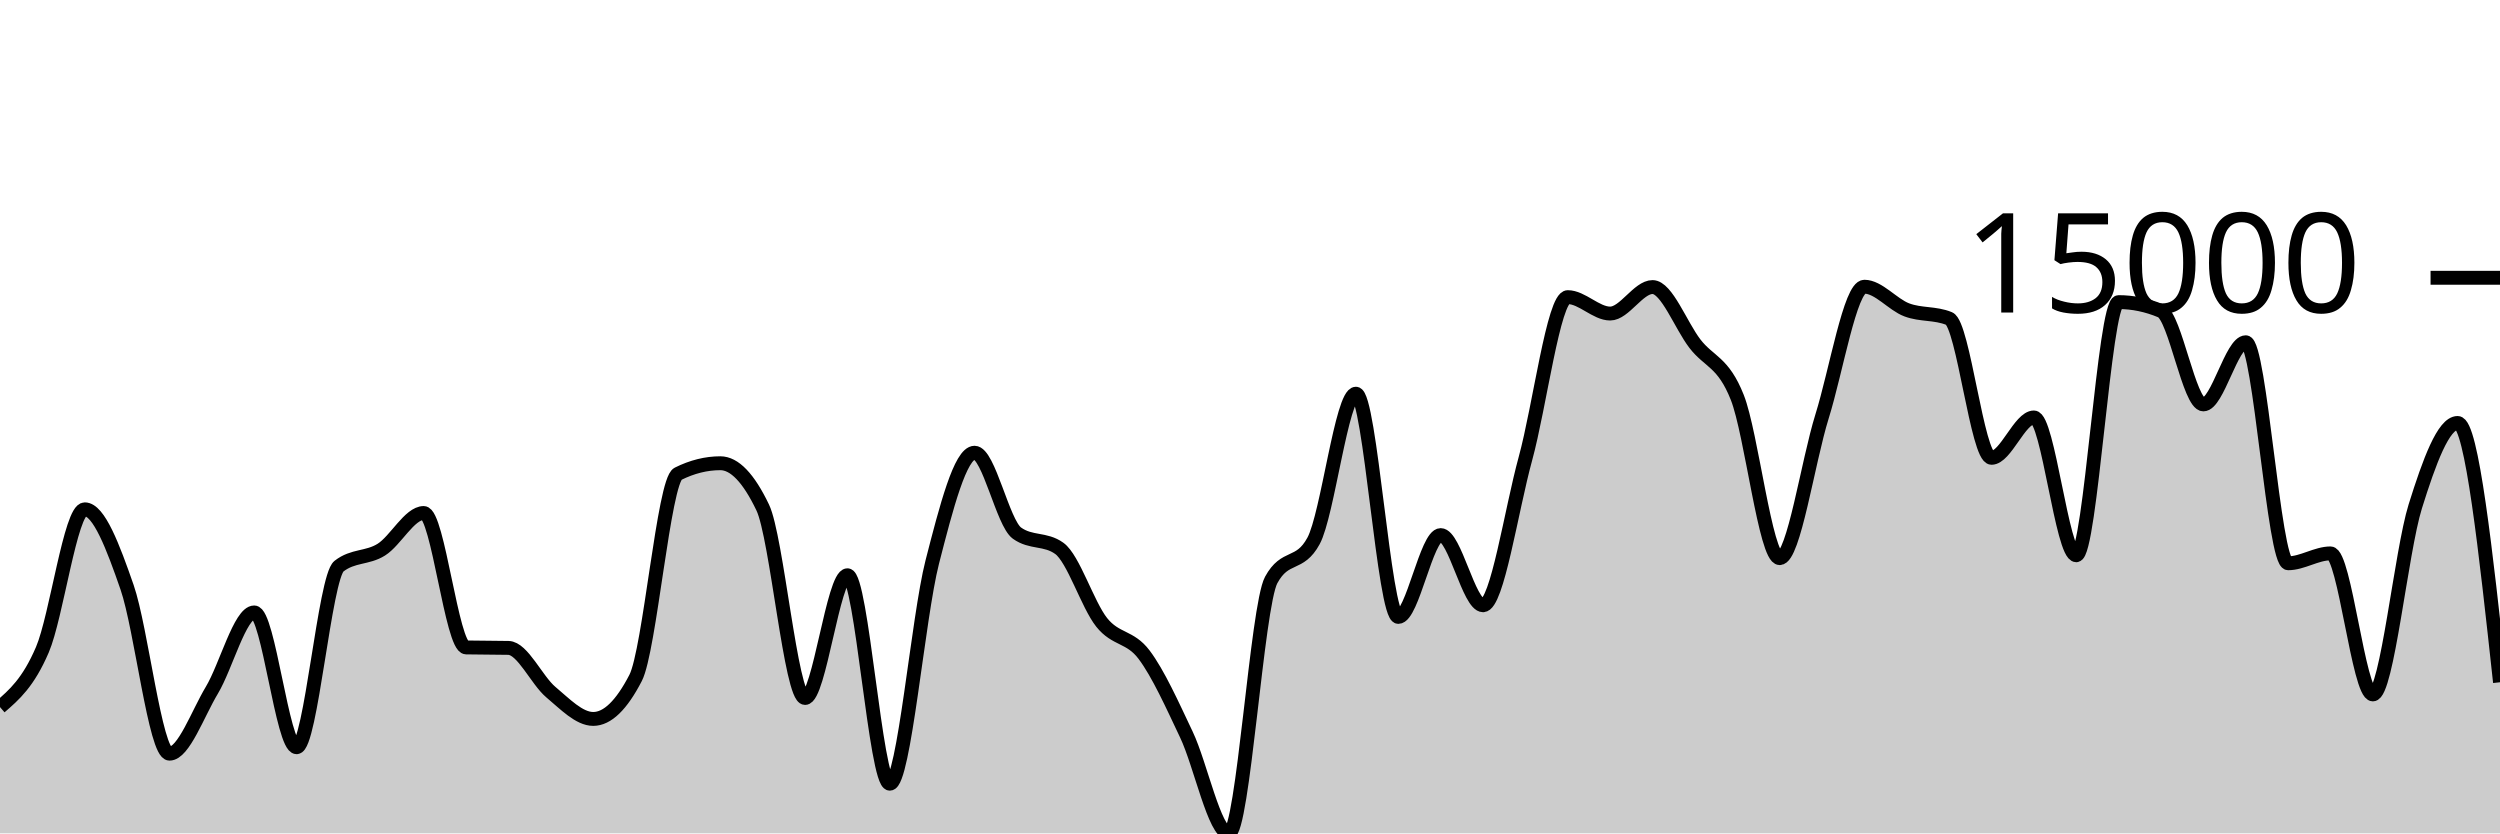
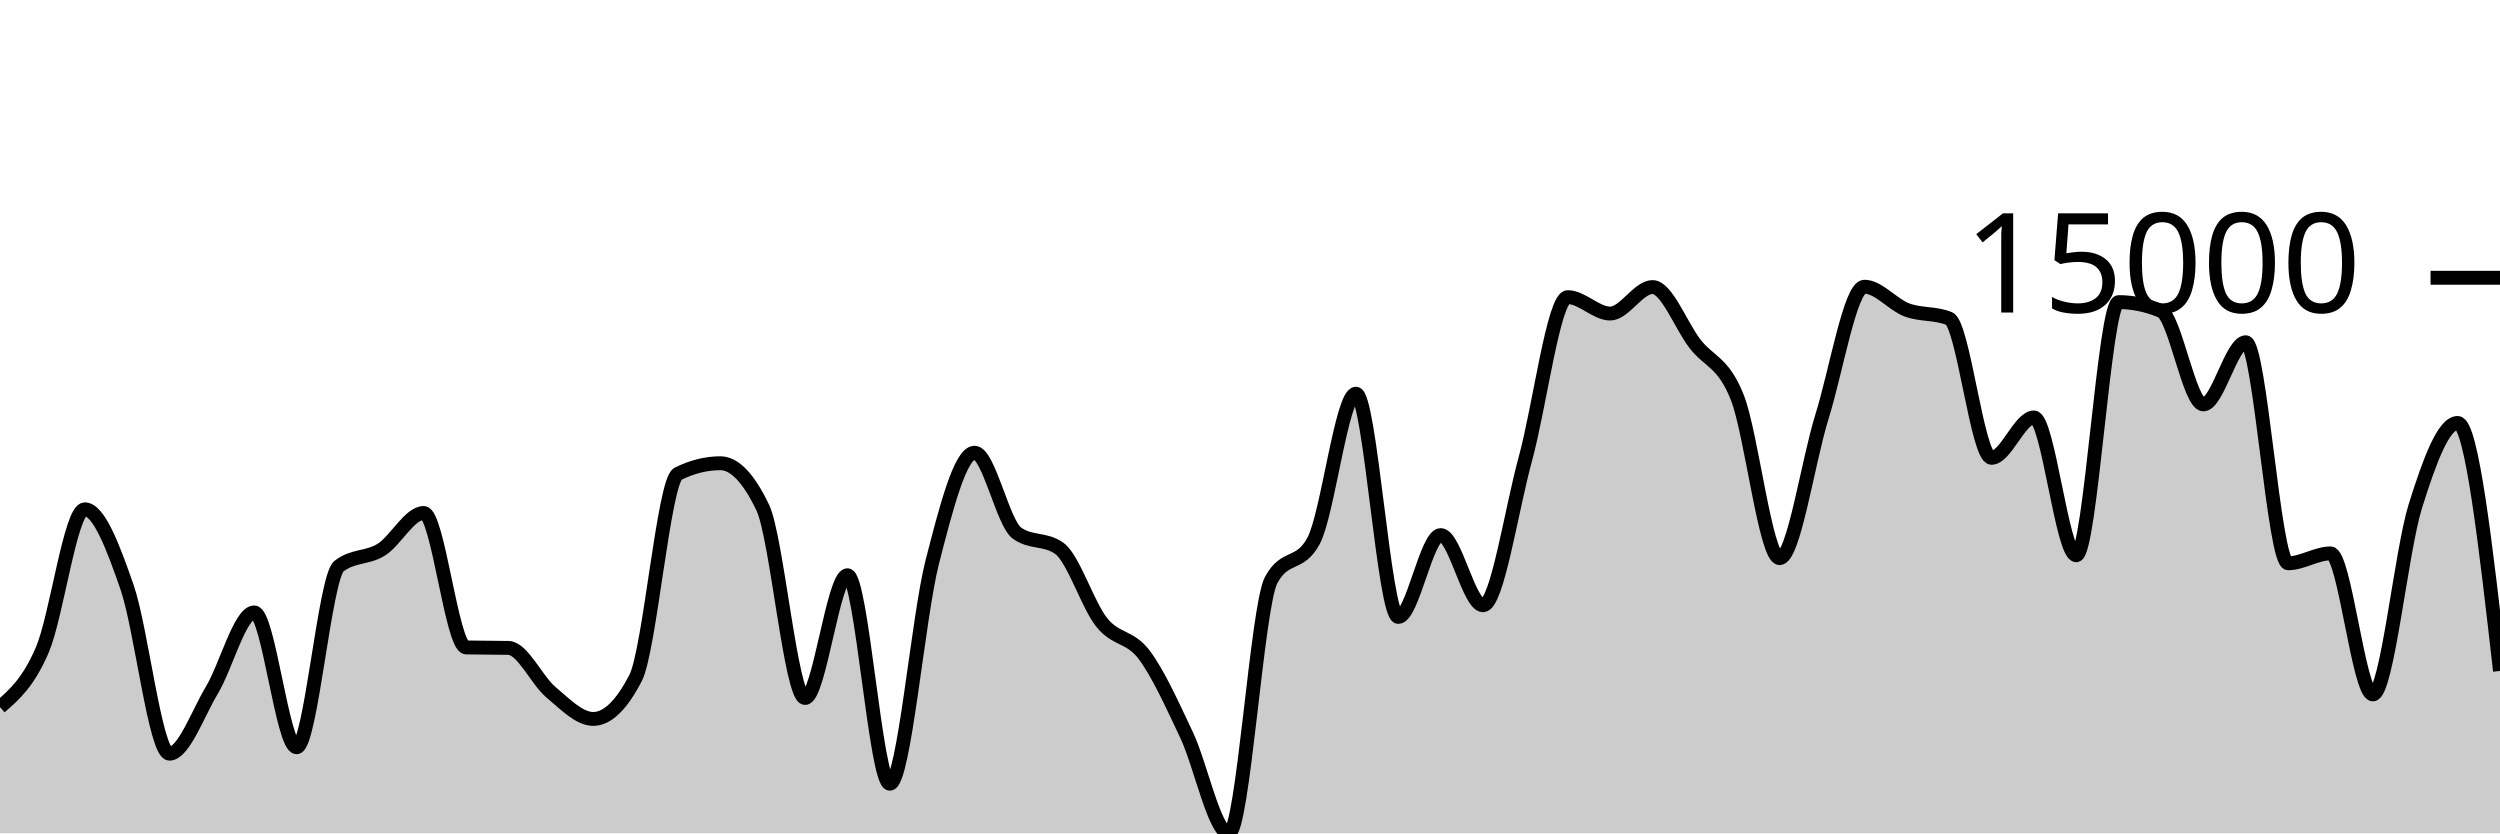
<svg xmlns="http://www.w3.org/2000/svg" viewBox="0 0 180 60">
  <g transform="translate(0,20)">
-     <path class="area" fill="rgba(0, 0, 0, 0.2)" d="M0,30.909C1.017,30.031,2.034,29.153,3.051,26.78C4.068,24.407,5.085,16.671,6.102,16.671C7.119,16.671,8.136,19.361,9.153,22.293C10.169,25.226,11.186,34.264,12.203,34.264C13.22,34.264,14.237,31.389,15.254,29.694C16.271,28,17.288,24.095,18.305,24.095C19.322,24.095,20.339,33.801,21.356,33.801C22.373,33.801,23.39,21.558,24.407,20.764C25.424,19.97,26.441,20.212,27.458,19.573C28.475,18.935,29.492,16.936,30.508,16.936C31.525,16.936,32.542,26.593,33.559,26.615C34.576,26.638,35.593,26.626,36.61,26.649C37.627,26.671,38.644,28.98,39.661,29.833C40.678,30.685,41.695,31.763,42.712,31.763C43.729,31.763,44.746,30.779,45.763,28.811C46.78,26.842,47.797,14.621,48.814,14.114C49.831,13.607,50.847,13.353,51.864,13.353C52.881,13.353,53.898,14.415,54.915,16.538C55.932,18.661,56.949,30.255,57.966,30.255C58.983,30.255,60,21.418,61.017,21.418C62.034,21.418,63.051,36.427,64.068,36.427C65.085,36.427,66.102,24.454,67.119,20.482C68.136,16.51,69.153,12.596,70.169,12.596C71.186,12.596,72.203,17.65,73.22,18.384C74.237,19.117,75.254,18.75,76.271,19.484C77.288,20.217,78.305,23.536,79.322,24.812C80.339,26.087,81.356,25.788,82.373,27.136C83.39,28.484,84.407,30.754,85.424,32.898C86.441,35.042,87.458,40,88.475,40C89.492,40,90.508,23.638,91.525,21.76C92.542,19.882,93.559,20.821,94.576,18.943C95.593,17.064,96.61,8.346,97.627,8.346C98.644,8.346,99.661,24.419,100.678,24.419C101.695,24.419,102.712,18.526,103.729,18.526C104.746,18.526,105.763,23.579,106.78,23.579C107.797,23.579,108.814,16.719,109.831,13.021C110.847,9.324,111.864,1.394,112.881,1.394C113.898,1.394,114.915,2.576,115.932,2.576C116.949,2.576,117.966,0.668,118.983,0.668C120,0.668,121.017,3.421,122.034,4.745C123.051,6.069,124.068,6.041,125.085,8.615C126.102,11.188,127.119,20.185,128.136,20.185C129.153,20.185,130.169,13.242,131.186,9.985C132.203,6.728,133.22,0.644,134.237,0.644C135.254,0.644,136.271,1.929,137.288,2.311C138.305,2.694,139.322,2.52,140.339,2.936C141.356,3.353,142.373,12.963,143.39,12.963C144.407,12.963,145.424,10.056,146.441,10.056C147.458,10.056,148.475,19.979,149.492,19.979C150.508,19.979,151.525,1.752,152.542,1.752C153.559,1.752,154.576,1.963,155.593,2.387C156.61,2.81,157.627,9.117,158.644,9.117C159.661,9.117,160.678,4.642,161.695,4.642C162.712,4.642,163.729,20.555,164.746,20.555C165.763,20.555,166.78,19.844,167.797,19.844C168.814,19.844,169.831,29.999,170.847,29.999C171.864,29.999,172.881,19.724,173.898,16.466C174.915,13.209,175.932,10.453,176.949,10.453C177.966,10.453,178.983,19.788,180,29.123L180,40C178.983,40,177.966,40,176.949,40C175.932,40,174.915,40,173.898,40C172.881,40,171.864,40,170.847,40C169.831,40,168.814,40,167.797,40C166.78,40,165.763,40,164.746,40C163.729,40,162.712,40,161.695,40C160.678,40,159.661,40,158.644,40C157.627,40,156.61,40,155.593,40C154.576,40,153.559,40,152.542,40C151.525,40,150.508,40,149.492,40C148.475,40,147.458,40,146.441,40C145.424,40,144.407,40,143.39,40C142.373,40,141.356,40,140.339,40C139.322,40,138.305,40,137.288,40C136.271,40,135.254,40,134.237,40C133.22,40,132.203,40,131.186,40C130.169,40,129.153,40,128.136,40C127.119,40,126.102,40,125.085,40C124.068,40,123.051,40,122.034,40C121.017,40,120,40,118.983,40C117.966,40,116.949,40,115.932,40C114.915,40,113.898,40,112.881,40C111.864,40,110.847,40,109.831,40C108.814,40,107.797,40,106.78,40C105.763,40,104.746,40,103.729,40C102.712,40,101.695,40,100.678,40C99.661,40,98.644,40,97.627,40C96.61,40,95.593,40,94.576,40C93.559,40,92.542,40,91.525,40C90.508,40,89.492,40,88.475,40C87.458,40,86.441,40,85.424,40C84.407,40,83.39,40,82.373,40C81.356,40,80.339,40,79.322,40C78.305,40,77.288,40,76.271,40C75.254,40,74.237,40,73.22,40C72.203,40,71.186,40,70.169,40C69.153,40,68.136,40,67.119,40C66.102,40,65.085,40,64.068,40C63.051,40,62.034,40,61.017,40C60,40,58.983,40,57.966,40C56.949,40,55.932,40,54.915,40C53.898,40,52.881,40,51.864,40C50.847,40,49.831,40,48.814,40C47.797,40,46.78,40,45.763,40C44.746,40,43.729,40,42.712,40C41.695,40,40.678,40,39.661,40C38.644,40,37.627,40,36.61,40C35.593,40,34.576,40,33.559,40C32.542,40,31.525,40,30.508,40C29.492,40,28.475,40,27.458,40C26.441,40,25.424,40,24.407,40C23.39,40,22.373,40,21.356,40C20.339,40,19.322,40,18.305,40C17.288,40,16.271,40,15.254,40C14.237,40,13.22,40,12.203,40C11.186,40,10.169,40,9.153,40C8.136,40,7.119,40,6.102,40C5.085,40,4.068,40,3.051,40C2.034,40,1.017,40,0,40Z" />
-     <path class="line" stroke="black" fill="none" d="M0,30.909C1.017,30.031,2.034,29.153,3.051,26.78C4.068,24.407,5.085,16.671,6.102,16.671C7.119,16.671,8.136,19.361,9.153,22.293C10.169,25.226,11.186,34.264,12.203,34.264C13.22,34.264,14.237,31.389,15.254,29.694C16.271,28,17.288,24.095,18.305,24.095C19.322,24.095,20.339,33.801,21.356,33.801C22.373,33.801,23.39,21.558,24.407,20.764C25.424,19.97,26.441,20.212,27.458,19.573C28.475,18.935,29.492,16.936,30.508,16.936C31.525,16.936,32.542,26.593,33.559,26.615C34.576,26.638,35.593,26.626,36.61,26.649C37.627,26.671,38.644,28.98,39.661,29.833C40.678,30.685,41.695,31.763,42.712,31.763C43.729,31.763,44.746,30.779,45.763,28.811C46.78,26.842,47.797,14.621,48.814,14.114C49.831,13.607,50.847,13.353,51.864,13.353C52.881,13.353,53.898,14.415,54.915,16.538C55.932,18.661,56.949,30.255,57.966,30.255C58.983,30.255,60,21.418,61.017,21.418C62.034,21.418,63.051,36.427,64.068,36.427C65.085,36.427,66.102,24.454,67.119,20.482C68.136,16.51,69.153,12.596,70.169,12.596C71.186,12.596,72.203,17.65,73.22,18.384C74.237,19.117,75.254,18.75,76.271,19.484C77.288,20.217,78.305,23.536,79.322,24.812C80.339,26.087,81.356,25.788,82.373,27.136C83.39,28.484,84.407,30.754,85.424,32.898C86.441,35.042,87.458,40,88.475,40C89.492,40,90.508,23.638,91.525,21.76C92.542,19.882,93.559,20.821,94.576,18.943C95.593,17.064,96.61,8.346,97.627,8.346C98.644,8.346,99.661,24.419,100.678,24.419C101.695,24.419,102.712,18.526,103.729,18.526C104.746,18.526,105.763,23.579,106.78,23.579C107.797,23.579,108.814,16.719,109.831,13.021C110.847,9.324,111.864,1.394,112.881,1.394C113.898,1.394,114.915,2.576,115.932,2.576C116.949,2.576,117.966,0.668,118.983,0.668C120,0.668,121.017,3.421,122.034,4.745C123.051,6.069,124.068,6.041,125.085,8.615C126.102,11.188,127.119,20.185,128.136,20.185C129.153,20.185,130.169,13.242,131.186,9.985C132.203,6.728,133.22,0.644,134.237,0.644C135.254,0.644,136.271,1.929,137.288,2.311C138.305,2.694,139.322,2.52,140.339,2.936C141.356,3.353,142.373,12.963,143.39,12.963C144.407,12.963,145.424,10.056,146.441,10.056C147.458,10.056,148.475,19.979,149.492,19.979C150.508,19.979,151.525,1.752,152.542,1.752C153.559,1.752,154.576,1.963,155.593,2.387C156.61,2.81,157.627,9.117,158.644,9.117C159.661,9.117,160.678,4.642,161.695,4.642C162.712,4.642,163.729,20.555,164.746,20.555C165.763,20.555,166.78,19.844,167.797,19.844C168.814,19.844,169.831,29.999,170.847,29.999C171.864,29.999,172.881,19.724,173.898,16.466C174.915,13.209,175.932,10.453,176.949,10.453C177.966,10.453,178.983,19.788,180,29.123" />
+     <path class="area" fill="rgba(0, 0, 0, 0.2)" d="M0,30.909C1.017,30.031,2.034,29.153,3.051,26.78C4.068,24.407,5.085,16.671,6.102,16.671C7.119,16.671,8.136,19.361,9.153,22.293C10.169,25.226,11.186,34.264,12.203,34.264C13.22,34.264,14.237,31.389,15.254,29.694C16.271,28,17.288,24.095,18.305,24.095C19.322,24.095,20.339,33.801,21.356,33.801C22.373,33.801,23.39,21.558,24.407,20.764C25.424,19.97,26.441,20.212,27.458,19.573C28.475,18.935,29.492,16.936,30.508,16.936C31.525,16.936,32.542,26.593,33.559,26.615C34.576,26.638,35.593,26.626,36.61,26.649C37.627,26.671,38.644,28.98,39.661,29.833C40.678,30.685,41.695,31.763,42.712,31.763C43.729,31.763,44.746,30.779,45.763,28.811C46.78,26.842,47.797,14.621,48.814,14.114C49.831,13.607,50.847,13.353,51.864,13.353C52.881,13.353,53.898,14.415,54.915,16.538C55.932,18.661,56.949,30.255,57.966,30.255C58.983,30.255,60,21.418,61.017,21.418C62.034,21.418,63.051,36.427,64.068,36.427C65.085,36.427,66.102,24.454,67.119,20.482C68.136,16.51,69.153,12.596,70.169,12.596C71.186,12.596,72.203,17.65,73.22,18.384C74.237,19.117,75.254,18.75,76.271,19.484C77.288,20.217,78.305,23.536,79.322,24.812C80.339,26.087,81.356,25.788,82.373,27.136C83.39,28.484,84.407,30.754,85.424,32.898C86.441,35.042,87.458,40,88.475,40C89.492,40,90.508,23.638,91.525,21.76C92.542,19.882,93.559,20.821,94.576,18.943C95.593,17.064,96.61,8.346,97.627,8.346C98.644,8.346,99.661,24.419,100.678,24.419C101.695,24.419,102.712,18.526,103.729,18.526C104.746,18.526,105.763,23.579,106.78,23.579C107.797,23.579,108.814,16.719,109.831,13.021C110.847,9.324,111.864,1.394,112.881,1.394C113.898,1.394,114.915,2.576,115.932,2.576C116.949,2.576,117.966,0.668,118.983,0.668C120,0.668,121.017,3.421,122.034,4.745C123.051,6.069,124.068,6.041,125.085,8.615C126.102,11.188,127.119,20.185,128.136,20.185C129.153,20.185,130.169,13.242,131.186,9.985C132.203,6.728,133.22,0.644,134.237,0.644C135.254,0.644,136.271,1.929,137.288,2.311C138.305,2.694,139.322,2.52,140.339,2.936C141.356,3.353,142.373,12.963,143.39,12.963C144.407,12.963,145.424,10.056,146.441,10.056C147.458,10.056,148.475,19.979,149.492,19.979C150.508,19.979,151.525,1.752,152.542,1.752C153.559,1.752,154.576,1.963,155.593,2.387C156.61,2.81,157.627,9.117,158.644,9.117C159.661,9.117,160.678,4.642,161.695,4.642C162.712,4.642,163.729,20.555,164.746,20.555C165.763,20.555,166.78,19.844,167.797,19.844C168.814,19.844,169.831,29.999,170.847,29.999C171.864,29.999,172.881,19.724,173.898,16.466C174.915,13.209,175.932,10.453,176.949,10.453C177.966,10.453,178.983,19.38,180,28.307L180,40C178.983,40,177.966,40,176.949,40C175.932,40,174.915,40,173.898,40C172.881,40,171.864,40,170.847,40C169.831,40,168.814,40,167.797,40C166.78,40,165.763,40,164.746,40C163.729,40,162.712,40,161.695,40C160.678,40,159.661,40,158.644,40C157.627,40,156.61,40,155.593,40C154.576,40,153.559,40,152.542,40C151.525,40,150.508,40,149.492,40C148.475,40,147.458,40,146.441,40C145.424,40,144.407,40,143.39,40C142.373,40,141.356,40,140.339,40C139.322,40,138.305,40,137.288,40C136.271,40,135.254,40,134.237,40C133.22,40,132.203,40,131.186,40C130.169,40,129.153,40,128.136,40C127.119,40,126.102,40,125.085,40C124.068,40,123.051,40,122.034,40C121.017,40,120,40,118.983,40C117.966,40,116.949,40,115.932,40C114.915,40,113.898,40,112.881,40C111.864,40,110.847,40,109.831,40C108.814,40,107.797,40,106.78,40C105.763,40,104.746,40,103.729,40C102.712,40,101.695,40,100.678,40C99.661,40,98.644,40,97.627,40C96.61,40,95.593,40,94.576,40C93.559,40,92.542,40,91.525,40C90.508,40,89.492,40,88.475,40C87.458,40,86.441,40,85.424,40C84.407,40,83.39,40,82.373,40C81.356,40,80.339,40,79.322,40C78.305,40,77.288,40,76.271,40C75.254,40,74.237,40,73.22,40C72.203,40,71.186,40,70.169,40C69.153,40,68.136,40,67.119,40C66.102,40,65.085,40,64.068,40C63.051,40,62.034,40,61.017,40C60,40,58.983,40,57.966,40C56.949,40,55.932,40,54.915,40C53.898,40,52.881,40,51.864,40C50.847,40,49.831,40,48.814,40C47.797,40,46.78,40,45.763,40C44.746,40,43.729,40,42.712,40C41.695,40,40.678,40,39.661,40C38.644,40,37.627,40,36.61,40C35.593,40,34.576,40,33.559,40C32.542,40,31.525,40,30.508,40C29.492,40,28.475,40,27.458,40C26.441,40,25.424,40,24.407,40C23.39,40,22.373,40,21.356,40C20.339,40,19.322,40,18.305,40C17.288,40,16.271,40,15.254,40C14.237,40,13.22,40,12.203,40C11.186,40,10.169,40,9.153,40C8.136,40,7.119,40,6.102,40C5.085,40,4.068,40,3.051,40C2.034,40,1.017,40,0,40Z" />
+     <path class="line" stroke="black" fill="none" d="M0,30.909C1.017,30.031,2.034,29.153,3.051,26.78C4.068,24.407,5.085,16.671,6.102,16.671C7.119,16.671,8.136,19.361,9.153,22.293C10.169,25.226,11.186,34.264,12.203,34.264C13.22,34.264,14.237,31.389,15.254,29.694C16.271,28,17.288,24.095,18.305,24.095C19.322,24.095,20.339,33.801,21.356,33.801C22.373,33.801,23.39,21.558,24.407,20.764C25.424,19.97,26.441,20.212,27.458,19.573C28.475,18.935,29.492,16.936,30.508,16.936C31.525,16.936,32.542,26.593,33.559,26.615C34.576,26.638,35.593,26.626,36.61,26.649C37.627,26.671,38.644,28.98,39.661,29.833C40.678,30.685,41.695,31.763,42.712,31.763C43.729,31.763,44.746,30.779,45.763,28.811C46.78,26.842,47.797,14.621,48.814,14.114C49.831,13.607,50.847,13.353,51.864,13.353C52.881,13.353,53.898,14.415,54.915,16.538C55.932,18.661,56.949,30.255,57.966,30.255C58.983,30.255,60,21.418,61.017,21.418C62.034,21.418,63.051,36.427,64.068,36.427C65.085,36.427,66.102,24.454,67.119,20.482C68.136,16.51,69.153,12.596,70.169,12.596C71.186,12.596,72.203,17.65,73.22,18.384C74.237,19.117,75.254,18.75,76.271,19.484C77.288,20.217,78.305,23.536,79.322,24.812C80.339,26.087,81.356,25.788,82.373,27.136C83.39,28.484,84.407,30.754,85.424,32.898C86.441,35.042,87.458,40,88.475,40C89.492,40,90.508,23.638,91.525,21.76C92.542,19.882,93.559,20.821,94.576,18.943C95.593,17.064,96.61,8.346,97.627,8.346C98.644,8.346,99.661,24.419,100.678,24.419C101.695,24.419,102.712,18.526,103.729,18.526C104.746,18.526,105.763,23.579,106.78,23.579C107.797,23.579,108.814,16.719,109.831,13.021C110.847,9.324,111.864,1.394,112.881,1.394C113.898,1.394,114.915,2.576,115.932,2.576C116.949,2.576,117.966,0.668,118.983,0.668C120,0.668,121.017,3.421,122.034,4.745C123.051,6.069,124.068,6.041,125.085,8.615C126.102,11.188,127.119,20.185,128.136,20.185C129.153,20.185,130.169,13.242,131.186,9.985C132.203,6.728,133.22,0.644,134.237,0.644C135.254,0.644,136.271,1.929,137.288,2.311C138.305,2.694,139.322,2.52,140.339,2.936C141.356,3.353,142.373,12.963,143.39,12.963C144.407,12.963,145.424,10.056,146.441,10.056C147.458,10.056,148.475,19.979,149.492,19.979C150.508,19.979,151.525,1.752,152.542,1.752C153.559,1.752,154.576,1.963,155.593,2.387C156.61,2.81,157.627,9.117,158.644,9.117C159.661,9.117,160.678,4.642,161.695,4.642C162.712,4.642,163.729,20.555,164.746,20.555C165.763,20.555,166.78,19.844,167.797,19.844C168.814,19.844,169.831,29.999,170.847,29.999C171.864,29.999,172.881,19.724,173.898,16.466C174.915,13.209,175.932,10.453,176.949,10.453C177.966,10.453,178.983,19.38,180,28.307" />
    <path class="axis-ceiling" stroke-width="1" stroke="black" fill="none" d="M175,0L180,0" />
    <text class="axis-ceiling-label" font-family="sans-serif" text-anchor="end" font-size="10px" x="170" y="2.5">15000</text>
  </g>
</svg>
